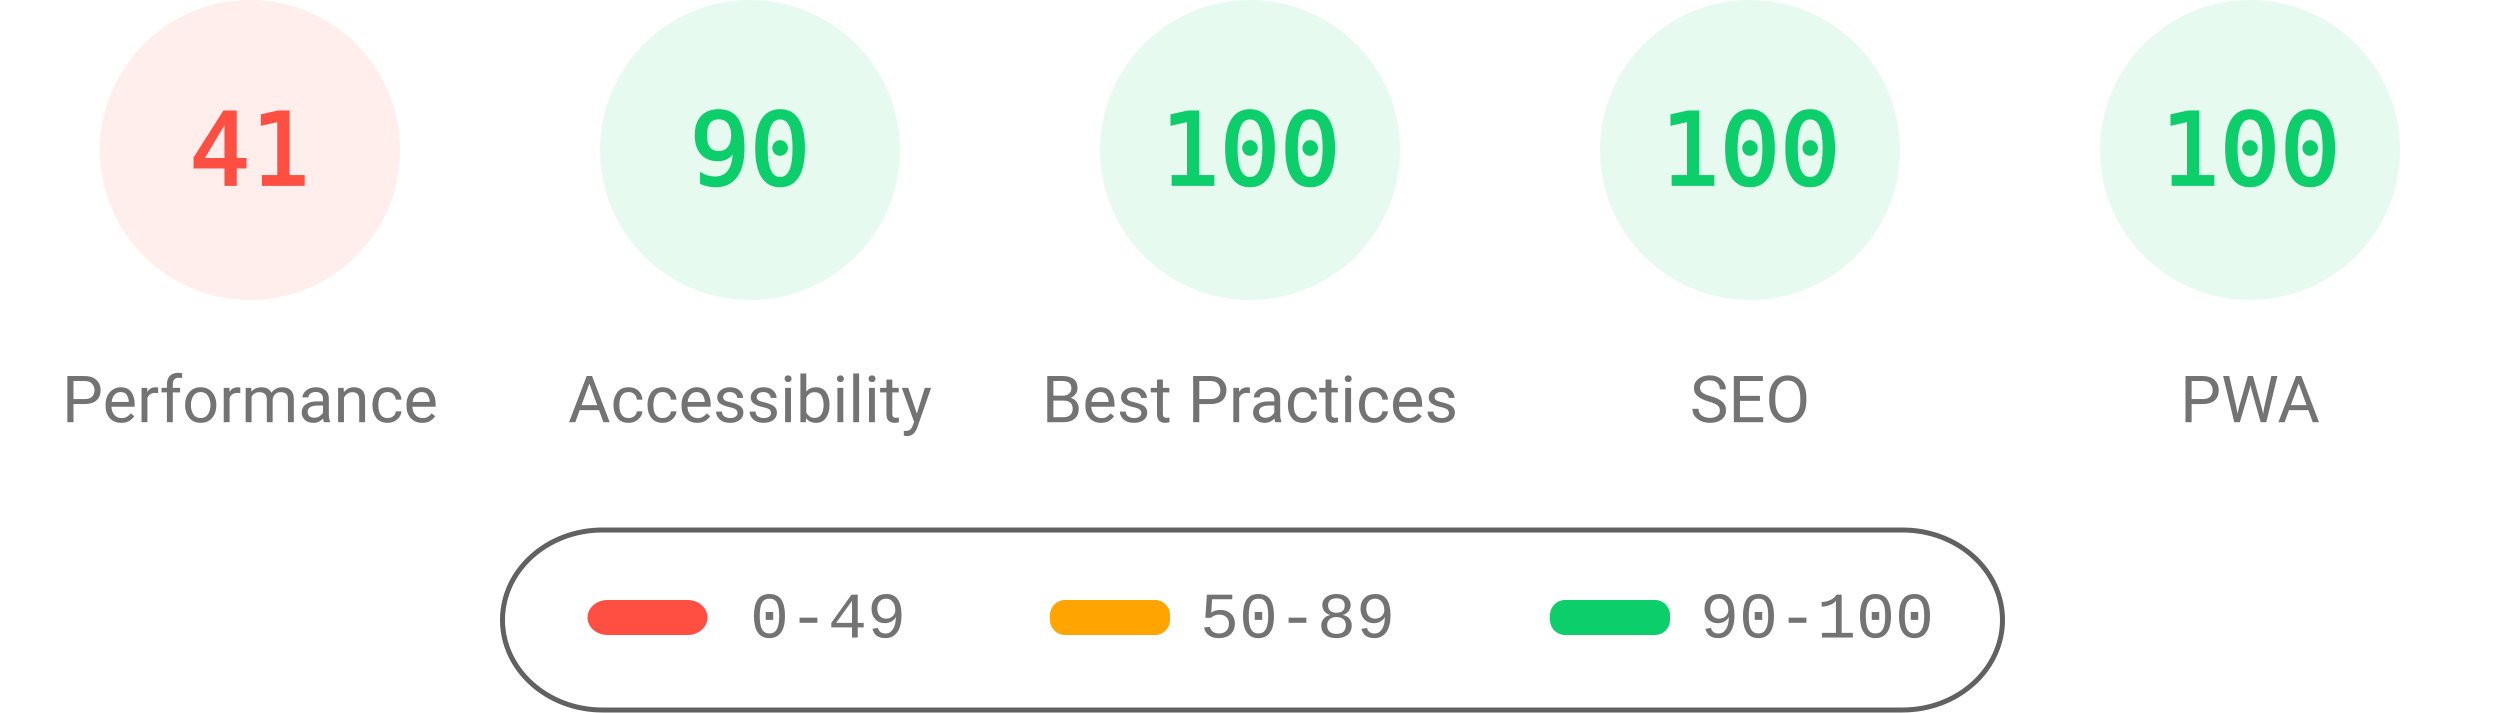
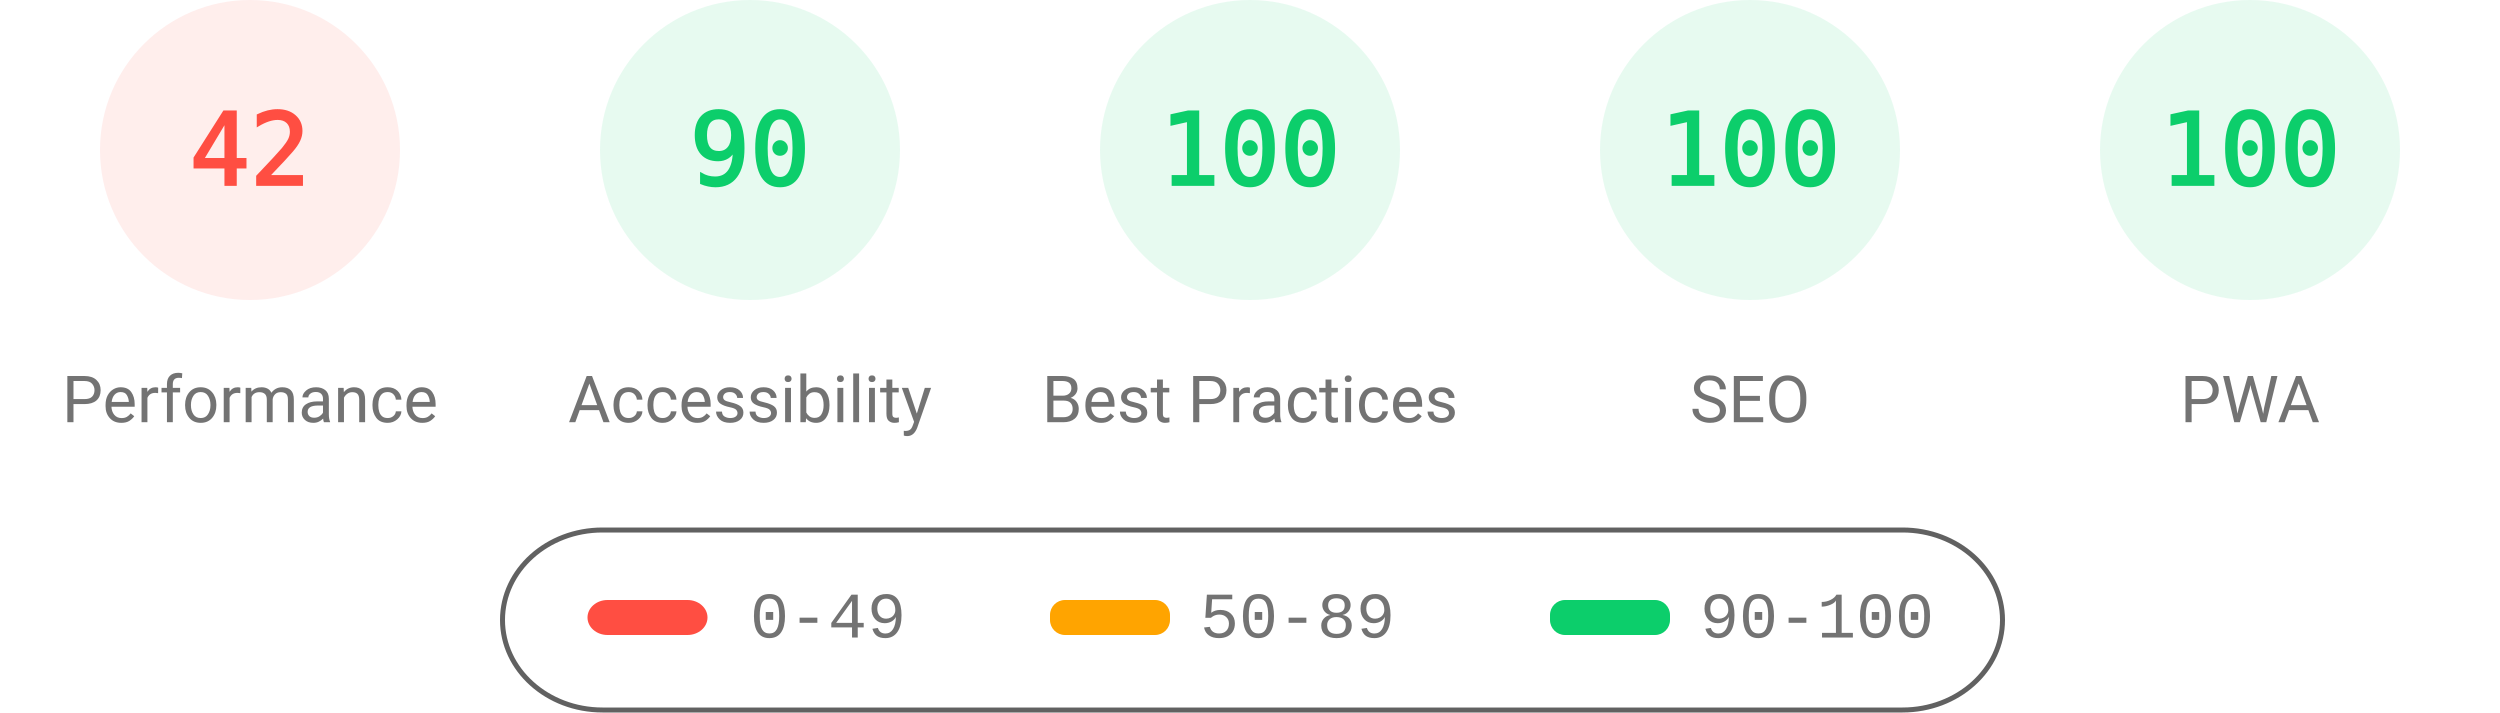
<svg xmlns="http://www.w3.org/2000/svg" fill="none" width="1000" height="285">
  <style>.gauge-base{opacity:.1}.gauge-arc{fill:none;animation-delay:250ms;stroke-linecap:round;transform:rotate(-90deg);transform-origin:100px 60px;animation:load-gauge 1s ease forwards}.guage-text{font-size:40px;font-family:monospace;text-align:center}.guage-red{color:#ff4e42;fill:#ff4e42;stroke:#ff4e42}.guage-orange{color:#ffa400;fill:#ffa400;stroke:#ffa400}.guage-green{color:#0cce6b;fill:#0cce6b;stroke:#0cce6b}.guage-undefined{color:#5c5c5c;fill:#5c5c5c;stroke:#5c5c5c}.guage-title{color:#737373;fill:#737373;stroke:none;font-size:26px;line-height:26px;font-family:Roboto,Halvetica,Arial,sans-serif}@keyframes load-gauge{from{stroke-dasharray:0 352.858}}</style>
  <svg class="guage-div guage-perf guage-red" viewBox="0 0 200 200" width="200" height="200">
    <circle class="gauge-base" r="56" cx="100" cy="60" stroke-width="8" />
-     <circle class="gauge-arc guage-arc-1" r="56" cx="100" cy="60" stroke-width="8" style="stroke-dasharray:144.262,351.858" />
-     <text class="guage-text" x="100" y="60" alignment-baseline="central" dominant-baseline="central" text-anchor="middle">41</text>
+     <circle class="gauge-arc guage-arc-1" r="56" cx="100" cy="60" stroke-width="8" style="stroke-dasharray:147.78,351.858" />
+     <text class="guage-text" x="100" y="60" alignment-baseline="central" dominant-baseline="central" text-anchor="middle">42</text>
    <text class="guage-title" x="100" y="160" alignment-baseline="central" dominant-baseline="central" text-anchor="middle">Performance</text>
  </svg>
  <svg class="guage-div guage-acc guage-green" viewBox="0 0 200 200" width="200" height="200" x="200">
    <circle class="gauge-base" r="56" cx="100" cy="60" stroke-width="8" />
    <circle class="gauge-arc guage-arc-2" r="56" cx="100" cy="60" stroke-width="8" style="stroke-dasharray:316.672,351.858" />
    <text class="guage-text" x="100" y="60" alignment-baseline="central" dominant-baseline="central" text-anchor="middle">90</text>
    <text class="guage-title" x="100" y="160" alignment-baseline="central" dominant-baseline="central" text-anchor="middle">Accessibility</text>
  </svg>
  <svg class="guage-div guage-best guage-green" viewBox="0 0 200 200" width="200" height="200" x="400">
    <circle class="gauge-base" r="56" cx="100" cy="60" stroke-width="8" />
    <circle class="gauge-arc guage-arc-3" r="56" cx="100" cy="60" stroke-width="8" style="stroke-dasharray:351.858,351.858" />
    <text class="guage-text" x="100" y="60" alignment-baseline="central" dominant-baseline="central" text-anchor="middle">100</text>
    <text class="guage-title" x="100" y="160" alignment-baseline="central" dominant-baseline="central" text-anchor="middle">Best Practices</text>
  </svg>
  <svg class="guage-div guage-seo guage-green" viewBox="0 0 200 200" width="200" height="200" x="600">
    <circle class="gauge-base" r="56" cx="100" cy="60" stroke-width="8" />
    <circle class="gauge-arc guage-arc-4" r="56" cx="100" cy="60" stroke-width="8" style="stroke-dasharray:351.858,351.858" />
    <text class="guage-text" x="100" y="60" alignment-baseline="central" dominant-baseline="central" text-anchor="middle">100</text>
    <text class="guage-title" x="100" y="160" alignment-baseline="central" dominant-baseline="central" text-anchor="middle">SEO</text>
  </svg>
  <svg class="guage-div guage-pwa guage-green" viewBox="0 0 200 200" width="200" height="200" x="800">
    <circle class="gauge-base" r="56" cx="100" cy="60" stroke-width="8" />
    <circle class="gauge-arc guage-arc-4" r="56" cx="100" cy="60" stroke-width="8" style="stroke-dasharray:351.858,351.858" />
    <text class="guage-text" x="100" y="60" alignment-baseline="central" dominant-baseline="central" text-anchor="middle">100</text>
    <text class="guage-title" x="100" y="160" alignment-baseline="central" dominant-baseline="central" text-anchor="middle">PWA</text>
  </svg>
  <svg width="604" height="76" x="200" y="210">
    <path fill="none" id="canvas_background" d="M-1-1h604v80H-1z" />
    <rect fill-opacity="0" stroke="#616161" stroke-width="2" rx="40" id="svg_2" height="72" width="600" y="2" x="1" fill="#000" />
    <rect stroke="#000" rx="8" id="svg_3" height="14" width="48" y="30" x="35" stroke-opacity="null" stroke-width="0" fill="#ff4e42" />
    <rect stroke="#000" rx="6" id="svg_4" height="14" width="48" y="30" x="220" stroke-opacity="null" stroke-width="0" fill="#ffa400" />
    <rect stroke="#000" rx="6" id="svg_5" height="14" width="48" y="30" x="420" stroke-opacity="null" stroke-width="0" fill="#0cce6b" />
    <text xml:space="preserve" text-anchor="start" font-family="'Courier New', Courier, monospace" font-size="26" id="svg_6" y="45" x="100" stroke-opacity="null" stroke-width="0" stroke="#000" fill="#737373">0-49</text>
    <text xml:space="preserve" text-anchor="start" font-family="'Courier New', Courier, monospace" font-size="26" id="svg_7" y="45" x="280" stroke-opacity="null" stroke-width="0" stroke="#000" fill="#737373">50-89</text>
    <text xml:space="preserve" text-anchor="start" font-family="'Courier New', Courier, monospace" font-size="26" id="svg_8" y="45" x="480" stroke-opacity="null" stroke-width="0" stroke="#000" fill="#737373">90-100</text>
  </svg>
</svg>
